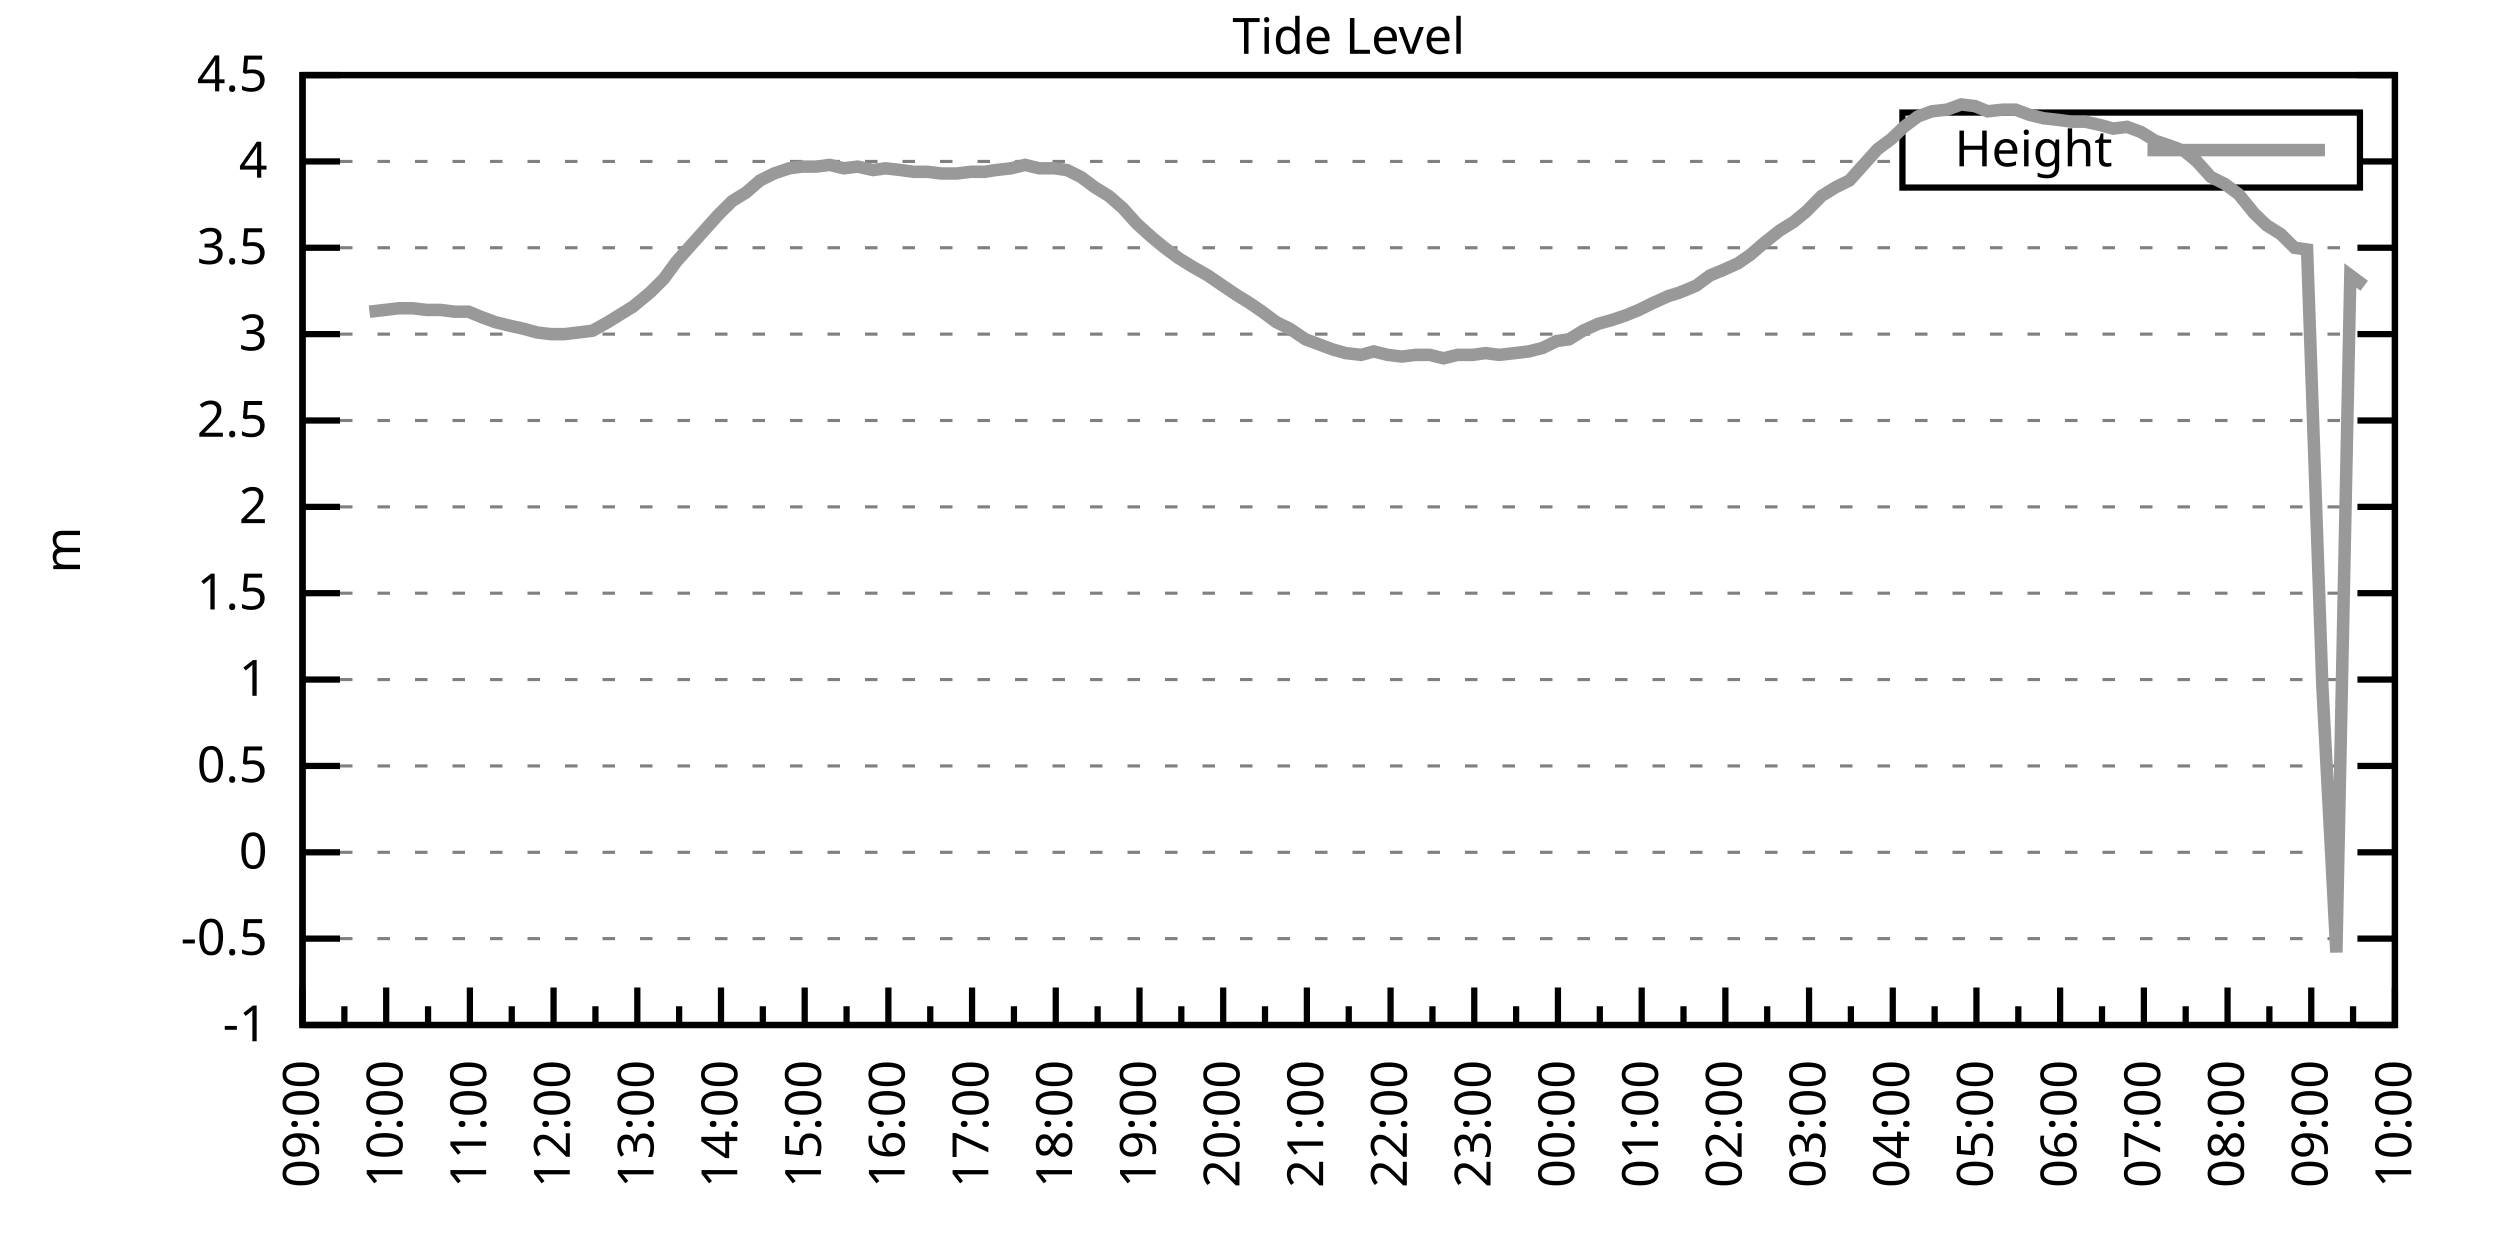
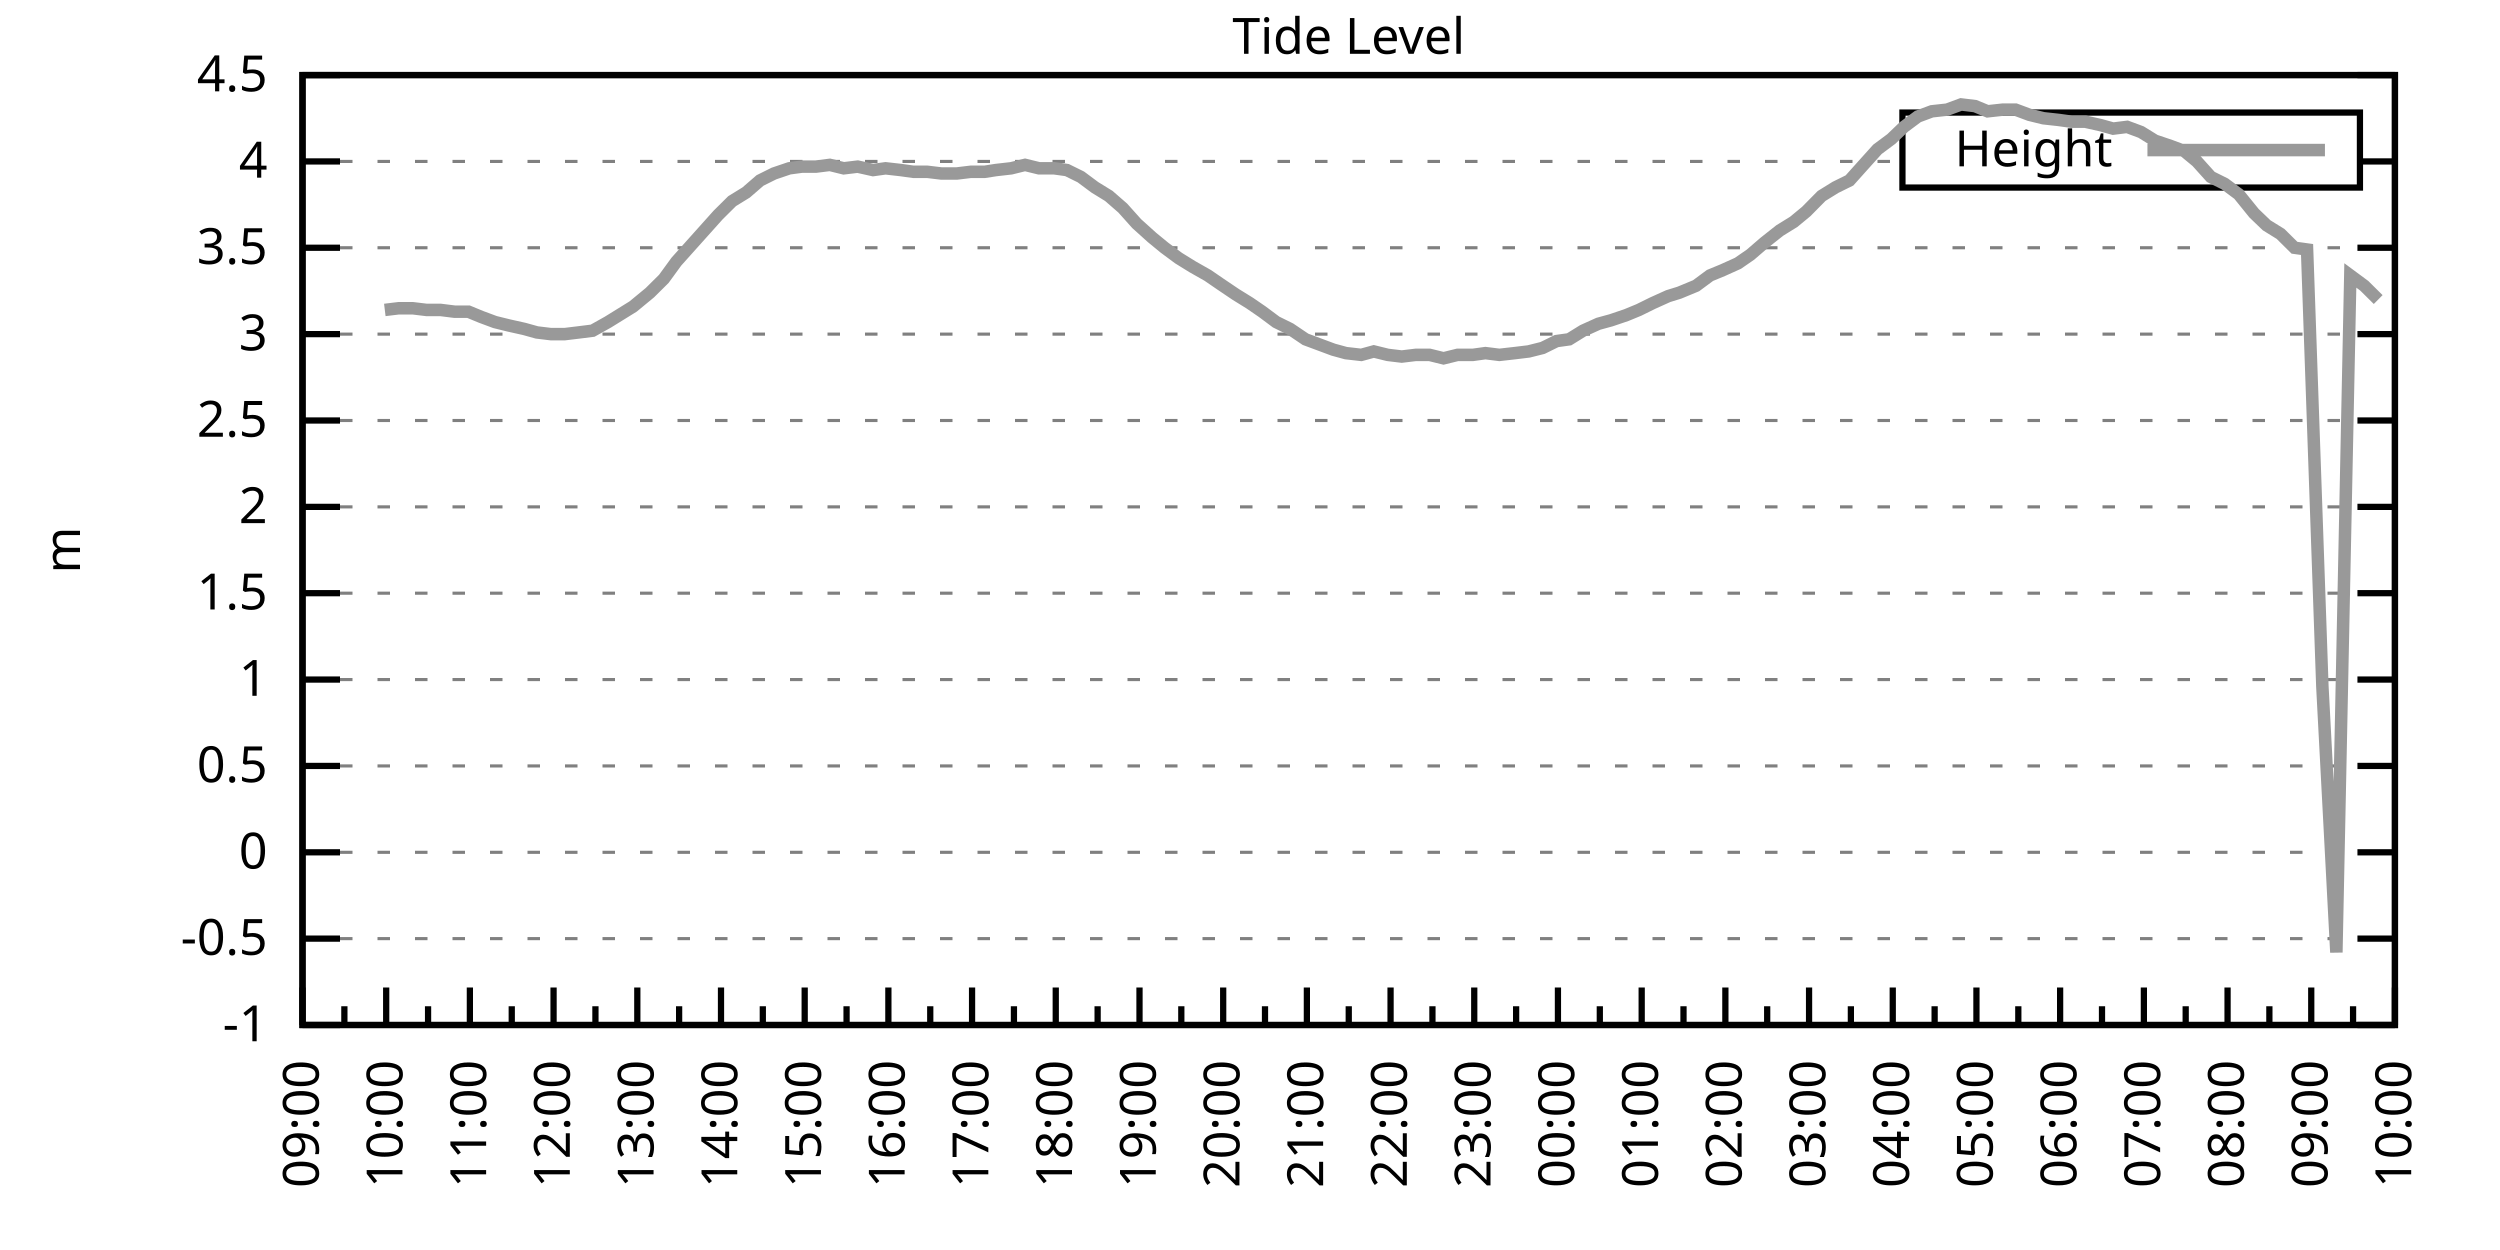
<svg xmlns="http://www.w3.org/2000/svg" xmlns:xlink="http://www.w3.org/1999/xlink" width="400" height="200" viewBox="0 0 400 200">
  <g id="gnuplot_canvas">
    <rect x="0" y="0" width="400" height="200" fill="none" />
    <defs>
      <circle id="gpDot" r="0.5" stroke-width="0.5" stroke="currentColor" />
      <path id="gpPt0" stroke-width="0.333" stroke="currentColor" d="M-1,0 h2 M0,-1 v2" />
      <path id="gpPt1" stroke-width="0.333" stroke="currentColor" d="M-1,-1 L1,1 M1,-1 L-1,1" />
      <path id="gpPt2" stroke-width="0.333" stroke="currentColor" d="M-1,0 L1,0 M0,-1 L0,1 M-1,-1 L1,1 M-1,1 L1,-1" />
      <rect id="gpPt3" stroke-width="0.333" stroke="currentColor" x="-1" y="-1" width="2" height="2" />
      <rect id="gpPt4" stroke-width="0.333" stroke="currentColor" fill="currentColor" x="-1" y="-1" width="2" height="2" />
      <circle id="gpPt5" stroke-width="0.333" stroke="currentColor" cx="0" cy="0" r="1" />
      <use xlink:href="#gpPt5" id="gpPt6" fill="currentColor" stroke="none" />
      <path id="gpPt7" stroke-width="0.333" stroke="currentColor" d="M0,-1.33 L-1.33,0.67 L1.33,0.67 z" />
      <use xlink:href="#gpPt7" id="gpPt8" fill="currentColor" stroke="none" />
      <use xlink:href="#gpPt7" id="gpPt9" stroke="currentColor" transform="rotate(180)" />
      <use xlink:href="#gpPt9" id="gpPt10" fill="currentColor" stroke="none" />
      <use xlink:href="#gpPt3" id="gpPt11" stroke="currentColor" transform="rotate(45)" />
      <use xlink:href="#gpPt11" id="gpPt12" fill="currentColor" stroke="none" />
      <path id="gpPt13" stroke-width="0.333" stroke="currentColor" d="M0,1.330 L1.265,0.411 L0.782,-1.067 L-0.782,-1.076 L-1.265,0.411 z" />
      <use xlink:href="#gpPt13" id="gpPt14" fill="currentColor" stroke="none" />
      <filter id="textbox" filterUnits="objectBoundingBox" x="0" y="0" height="1" width="1">
        <feFlood flood-color="white" flood-opacity="1" result="bgnd" />
        <feComposite in="SourceGraphic" in2="bgnd" operator="atop" />
      </filter>
      <filter id="greybox" filterUnits="objectBoundingBox" x="0" y="0" height="1" width="1">
        <feFlood flood-color="lightgrey" flood-opacity="1" result="grey" />
        <feComposite in="SourceGraphic" in2="grey" operator="atop" />
      </filter>
    </defs>
    <g fill="none" color="white" stroke="currentColor" stroke-width="1.00" stroke-linecap="butt" stroke-linejoin="miter">
</g>
    <g fill="none" color="black" stroke="currentColor" stroke-width="1.00" stroke-linecap="butt" stroke-linejoin="miter">
      <g stroke="none" shape-rendering="crispEdges">
        <polygon fill="rgb(255, 255, 255)" points="48.40,164.00 383.18,164.00 383.18,12.02 48.40,12.02 " />
      </g>
    </g>
    <g fill="none" color="black" stroke="currentColor" stroke-width="1.00" stroke-linecap="butt" stroke-linejoin="miter">
</g>
    <g fill="none" color="black" stroke="black" stroke-width="0.50" stroke-linecap="butt" stroke-linejoin="miter">
</g>
    <g fill="none" color="gray" stroke="currentColor" stroke-width="0.50" stroke-linecap="butt" stroke-linejoin="miter">
      <path stroke="gray" stroke-dasharray="2,4" class="gridline" d="M48.40,164.00 L383.19,164.00  " />
    </g>
    <g fill="none" color="gray" stroke="gray" stroke-width="1.00" stroke-linecap="butt" stroke-linejoin="miter">
</g>
    <g fill="none" color="black" stroke="currentColor" stroke-width="1.00" stroke-linecap="butt" stroke-linejoin="miter">
      <path stroke="black" d="M48.40,164.00 L54.40,164.00 M383.19,164.00 L377.19,164.00  " />
      <g transform="translate(42.80,166.60)" stroke="none" fill="black" font-family="Sans" font-size="8.00" text-anchor="end">
        <text>
          <tspan font-family="Sans">-1</tspan>
        </text>
      </g>
    </g>
    <g fill="none" color="black" stroke="currentColor" stroke-width="1.00" stroke-linecap="butt" stroke-linejoin="miter">
</g>
    <g fill="none" color="black" stroke="black" stroke-width="0.50" stroke-linecap="butt" stroke-linejoin="miter">
</g>
    <g fill="none" color="gray" stroke="currentColor" stroke-width="0.50" stroke-linecap="butt" stroke-linejoin="miter">
      <path stroke="gray" stroke-dasharray="2,4" class="gridline" d="M48.40,150.18 L383.19,150.18  " />
    </g>
    <g fill="none" color="gray" stroke="gray" stroke-width="1.00" stroke-linecap="butt" stroke-linejoin="miter">
</g>
    <g fill="none" color="black" stroke="currentColor" stroke-width="1.00" stroke-linecap="butt" stroke-linejoin="miter">
      <path stroke="black" d="M48.40,150.18 L54.40,150.18 M383.19,150.18 L377.19,150.18  " />
      <g transform="translate(42.80,152.78)" stroke="none" fill="black" font-family="Sans" font-size="8.00" text-anchor="end">
        <text>
          <tspan font-family="Sans">-0.5</tspan>
        </text>
      </g>
    </g>
    <g fill="none" color="black" stroke="currentColor" stroke-width="1.00" stroke-linecap="butt" stroke-linejoin="miter">
</g>
    <g fill="none" color="black" stroke="black" stroke-width="0.50" stroke-linecap="butt" stroke-linejoin="miter">
</g>
    <g fill="none" color="gray" stroke="currentColor" stroke-width="0.50" stroke-linecap="butt" stroke-linejoin="miter">
      <path stroke="gray" stroke-dasharray="2,4" class="gridline" d="M48.40,136.37 L383.19,136.37  " />
    </g>
    <g fill="none" color="gray" stroke="gray" stroke-width="1.00" stroke-linecap="butt" stroke-linejoin="miter">
</g>
    <g fill="none" color="black" stroke="currentColor" stroke-width="1.00" stroke-linecap="butt" stroke-linejoin="miter">
      <path stroke="black" d="M48.40,136.37 L54.40,136.37 M383.19,136.37 L377.19,136.37  " />
      <g transform="translate(42.80,138.97)" stroke="none" fill="black" font-family="Sans" font-size="8.00" text-anchor="end">
        <text>
          <tspan font-family="Sans"> 0</tspan>
        </text>
      </g>
    </g>
    <g fill="none" color="black" stroke="currentColor" stroke-width="1.00" stroke-linecap="butt" stroke-linejoin="miter">
</g>
    <g fill="none" color="black" stroke="black" stroke-width="0.50" stroke-linecap="butt" stroke-linejoin="miter">
</g>
    <g fill="none" color="gray" stroke="currentColor" stroke-width="0.50" stroke-linecap="butt" stroke-linejoin="miter">
      <path stroke="gray" stroke-dasharray="2,4" class="gridline" d="M48.40,122.55 L383.19,122.55  " />
    </g>
    <g fill="none" color="gray" stroke="gray" stroke-width="1.00" stroke-linecap="butt" stroke-linejoin="miter">
</g>
    <g fill="none" color="black" stroke="currentColor" stroke-width="1.00" stroke-linecap="butt" stroke-linejoin="miter">
      <path stroke="black" d="M48.40,122.55 L54.40,122.55 M383.19,122.55 L377.19,122.55  " />
      <g transform="translate(42.80,125.15)" stroke="none" fill="black" font-family="Sans" font-size="8.00" text-anchor="end">
        <text>
          <tspan font-family="Sans"> 0.5</tspan>
        </text>
      </g>
    </g>
    <g fill="none" color="black" stroke="currentColor" stroke-width="1.00" stroke-linecap="butt" stroke-linejoin="miter">
</g>
    <g fill="none" color="black" stroke="black" stroke-width="0.50" stroke-linecap="butt" stroke-linejoin="miter">
</g>
    <g fill="none" color="gray" stroke="currentColor" stroke-width="0.50" stroke-linecap="butt" stroke-linejoin="miter">
      <path stroke="gray" stroke-dasharray="2,4" class="gridline" d="M48.40,108.73 L383.19,108.73  " />
    </g>
    <g fill="none" color="gray" stroke="gray" stroke-width="1.00" stroke-linecap="butt" stroke-linejoin="miter">
</g>
    <g fill="none" color="black" stroke="currentColor" stroke-width="1.00" stroke-linecap="butt" stroke-linejoin="miter">
      <path stroke="black" d="M48.40,108.73 L54.40,108.73 M383.19,108.73 L377.19,108.73  " />
      <g transform="translate(42.80,111.33)" stroke="none" fill="black" font-family="Sans" font-size="8.00" text-anchor="end">
        <text>
          <tspan font-family="Sans"> 1</tspan>
        </text>
      </g>
    </g>
    <g fill="none" color="black" stroke="currentColor" stroke-width="1.00" stroke-linecap="butt" stroke-linejoin="miter">
</g>
    <g fill="none" color="black" stroke="black" stroke-width="0.50" stroke-linecap="butt" stroke-linejoin="miter">
</g>
    <g fill="none" color="gray" stroke="currentColor" stroke-width="0.50" stroke-linecap="butt" stroke-linejoin="miter">
      <path stroke="gray" stroke-dasharray="2,4" class="gridline" d="M48.40,94.91 L383.19,94.91  " />
    </g>
    <g fill="none" color="gray" stroke="gray" stroke-width="1.00" stroke-linecap="butt" stroke-linejoin="miter">
</g>
    <g fill="none" color="black" stroke="currentColor" stroke-width="1.00" stroke-linecap="butt" stroke-linejoin="miter">
      <path stroke="black" d="M48.40,94.91 L54.40,94.91 M383.19,94.91 L377.19,94.91  " />
      <g transform="translate(42.80,97.51)" stroke="none" fill="black" font-family="Sans" font-size="8.00" text-anchor="end">
        <text>
          <tspan font-family="Sans"> 1.5</tspan>
        </text>
      </g>
    </g>
    <g fill="none" color="black" stroke="currentColor" stroke-width="1.00" stroke-linecap="butt" stroke-linejoin="miter">
</g>
    <g fill="none" color="black" stroke="black" stroke-width="0.50" stroke-linecap="butt" stroke-linejoin="miter">
</g>
    <g fill="none" color="gray" stroke="currentColor" stroke-width="0.50" stroke-linecap="butt" stroke-linejoin="miter">
      <path stroke="gray" stroke-dasharray="2,4" class="gridline" d="M48.40,81.10 L383.19,81.10  " />
    </g>
    <g fill="none" color="gray" stroke="gray" stroke-width="1.00" stroke-linecap="butt" stroke-linejoin="miter">
</g>
    <g fill="none" color="black" stroke="currentColor" stroke-width="1.00" stroke-linecap="butt" stroke-linejoin="miter">
      <path stroke="black" d="M48.40,81.10 L54.40,81.10 M383.19,81.10 L377.19,81.10  " />
      <g transform="translate(42.80,83.70)" stroke="none" fill="black" font-family="Sans" font-size="8.00" text-anchor="end">
        <text>
          <tspan font-family="Sans"> 2</tspan>
        </text>
      </g>
    </g>
    <g fill="none" color="black" stroke="currentColor" stroke-width="1.00" stroke-linecap="butt" stroke-linejoin="miter">
</g>
    <g fill="none" color="black" stroke="black" stroke-width="0.50" stroke-linecap="butt" stroke-linejoin="miter">
</g>
    <g fill="none" color="gray" stroke="currentColor" stroke-width="0.50" stroke-linecap="butt" stroke-linejoin="miter">
      <path stroke="gray" stroke-dasharray="2,4" class="gridline" d="M48.40,67.28 L383.19,67.28  " />
    </g>
    <g fill="none" color="gray" stroke="gray" stroke-width="1.00" stroke-linecap="butt" stroke-linejoin="miter">
</g>
    <g fill="none" color="black" stroke="currentColor" stroke-width="1.00" stroke-linecap="butt" stroke-linejoin="miter">
      <path stroke="black" d="M48.40,67.28 L54.40,67.28 M383.19,67.28 L377.19,67.28  " />
      <g transform="translate(42.80,69.88)" stroke="none" fill="black" font-family="Sans" font-size="8.00" text-anchor="end">
        <text>
          <tspan font-family="Sans"> 2.5</tspan>
        </text>
      </g>
    </g>
    <g fill="none" color="black" stroke="currentColor" stroke-width="1.00" stroke-linecap="butt" stroke-linejoin="miter">
</g>
    <g fill="none" color="black" stroke="black" stroke-width="0.50" stroke-linecap="butt" stroke-linejoin="miter">
</g>
    <g fill="none" color="gray" stroke="currentColor" stroke-width="0.50" stroke-linecap="butt" stroke-linejoin="miter">
      <path stroke="gray" stroke-dasharray="2,4" class="gridline" d="M48.40,53.46 L383.19,53.46  " />
    </g>
    <g fill="none" color="gray" stroke="gray" stroke-width="1.00" stroke-linecap="butt" stroke-linejoin="miter">
</g>
    <g fill="none" color="black" stroke="currentColor" stroke-width="1.00" stroke-linecap="butt" stroke-linejoin="miter">
      <path stroke="black" d="M48.40,53.46 L54.40,53.46 M383.19,53.46 L377.19,53.46  " />
      <g transform="translate(42.80,56.06)" stroke="none" fill="black" font-family="Sans" font-size="8.00" text-anchor="end">
        <text>
          <tspan font-family="Sans"> 3</tspan>
        </text>
      </g>
    </g>
    <g fill="none" color="black" stroke="currentColor" stroke-width="1.00" stroke-linecap="butt" stroke-linejoin="miter">
</g>
    <g fill="none" color="black" stroke="black" stroke-width="0.50" stroke-linecap="butt" stroke-linejoin="miter">
</g>
    <g fill="none" color="gray" stroke="currentColor" stroke-width="0.50" stroke-linecap="butt" stroke-linejoin="miter">
      <path stroke="gray" stroke-dasharray="2,4" class="gridline" d="M48.40,39.64 L383.19,39.64  " />
    </g>
    <g fill="none" color="gray" stroke="gray" stroke-width="1.00" stroke-linecap="butt" stroke-linejoin="miter">
</g>
    <g fill="none" color="black" stroke="currentColor" stroke-width="1.00" stroke-linecap="butt" stroke-linejoin="miter">
      <path stroke="black" d="M48.40,39.64 L54.40,39.64 M383.19,39.64 L377.19,39.64  " />
      <g transform="translate(42.80,42.24)" stroke="none" fill="black" font-family="Sans" font-size="8.00" text-anchor="end">
        <text>
          <tspan font-family="Sans"> 3.5</tspan>
        </text>
      </g>
    </g>
    <g fill="none" color="black" stroke="currentColor" stroke-width="1.00" stroke-linecap="butt" stroke-linejoin="miter">
</g>
    <g fill="none" color="black" stroke="black" stroke-width="0.50" stroke-linecap="butt" stroke-linejoin="miter">
</g>
    <g fill="none" color="gray" stroke="currentColor" stroke-width="0.50" stroke-linecap="butt" stroke-linejoin="miter">
      <path stroke="gray" stroke-dasharray="2,4" class="gridline" d="M48.40,25.83 L304.39,25.83 M377.59,25.83 L383.19,25.83  " />
    </g>
    <g fill="none" color="gray" stroke="gray" stroke-width="1.00" stroke-linecap="butt" stroke-linejoin="miter">
</g>
    <g fill="none" color="black" stroke="currentColor" stroke-width="1.00" stroke-linecap="butt" stroke-linejoin="miter">
      <path stroke="black" d="M48.40,25.83 L54.40,25.83 M383.19,25.83 L377.19,25.83  " />
      <g transform="translate(42.80,28.43)" stroke="none" fill="black" font-family="Sans" font-size="8.00" text-anchor="end">
        <text>
          <tspan font-family="Sans"> 4</tspan>
        </text>
      </g>
    </g>
    <g fill="none" color="black" stroke="currentColor" stroke-width="1.00" stroke-linecap="butt" stroke-linejoin="miter">
</g>
    <g fill="none" color="black" stroke="black" stroke-width="0.50" stroke-linecap="butt" stroke-linejoin="miter">
</g>
    <g fill="none" color="gray" stroke="currentColor" stroke-width="0.50" stroke-linecap="butt" stroke-linejoin="miter">
      <path stroke="gray" stroke-dasharray="2,4" class="gridline" d="M48.40,12.01 L383.19,12.01  " />
    </g>
    <g fill="none" color="gray" stroke="gray" stroke-width="1.00" stroke-linecap="butt" stroke-linejoin="miter">
</g>
    <g fill="none" color="black" stroke="currentColor" stroke-width="1.00" stroke-linecap="butt" stroke-linejoin="miter">
      <path stroke="black" d="M48.40,12.01 L54.40,12.01 M383.19,12.01 L377.19,12.01  " />
      <g transform="translate(42.80,14.61)" stroke="none" fill="black" font-family="Sans" font-size="8.00" text-anchor="end">
        <text>
          <tspan font-family="Sans"> 4.5</tspan>
        </text>
      </g>
    </g>
    <g fill="none" color="black" stroke="currentColor" stroke-width="1.00" stroke-linecap="butt" stroke-linejoin="miter">
      <path stroke="black" d="M48.40,164.00 L48.40,158.00  " />
      <g transform="translate(51.00,169.60) rotate(270)" stroke="none" fill="black" font-family="Sans" font-size="8.00" text-anchor="end">
        <text>
          <tspan font-family="Sans">09:00</tspan>
        </text>
      </g>
    </g>
    <g fill="none" color="black" stroke="currentColor" stroke-width="1.00" stroke-linecap="butt" stroke-linejoin="miter">
      <path stroke="black" d="M55.10,164.00 L55.10,161.00 M61.79,164.00 L61.79,158.00  " />
      <g transform="translate(64.39,169.60) rotate(270)" stroke="none" fill="black" font-family="Sans" font-size="8.00" text-anchor="end">
        <text>
          <tspan font-family="Sans">10:00</tspan>
        </text>
      </g>
    </g>
    <g fill="none" color="black" stroke="currentColor" stroke-width="1.00" stroke-linecap="butt" stroke-linejoin="miter">
      <path stroke="black" d="M68.49,164.00 L68.49,161.00 M75.18,164.00 L75.18,158.00  " />
      <g transform="translate(77.78,169.60) rotate(270)" stroke="none" fill="black" font-family="Sans" font-size="8.00" text-anchor="end">
        <text>
          <tspan font-family="Sans">11:00</tspan>
        </text>
      </g>
    </g>
    <g fill="none" color="black" stroke="currentColor" stroke-width="1.00" stroke-linecap="butt" stroke-linejoin="miter">
      <path stroke="black" d="M81.88,164.00 L81.88,161.00 M88.57,164.00 L88.57,158.00  " />
      <g transform="translate(91.17,169.60) rotate(270)" stroke="none" fill="black" font-family="Sans" font-size="8.00" text-anchor="end">
        <text>
          <tspan font-family="Sans">12:00</tspan>
        </text>
      </g>
    </g>
    <g fill="none" color="black" stroke="currentColor" stroke-width="1.00" stroke-linecap="butt" stroke-linejoin="miter">
      <path stroke="black" d="M95.27,164.00 L95.27,161.00 M101.97,164.00 L101.97,158.00  " />
      <g transform="translate(104.57,169.60) rotate(270)" stroke="none" fill="black" font-family="Sans" font-size="8.00" text-anchor="end">
        <text>
          <tspan font-family="Sans">13:00</tspan>
        </text>
      </g>
    </g>
    <g fill="none" color="black" stroke="currentColor" stroke-width="1.00" stroke-linecap="butt" stroke-linejoin="miter">
      <path stroke="black" d="M108.66,164.00 L108.66,161.00 M115.36,164.00 L115.36,158.00  " />
      <g transform="translate(117.96,169.60) rotate(270)" stroke="none" fill="black" font-family="Sans" font-size="8.00" text-anchor="end">
        <text>
          <tspan font-family="Sans">14:00</tspan>
        </text>
      </g>
    </g>
    <g fill="none" color="black" stroke="currentColor" stroke-width="1.00" stroke-linecap="butt" stroke-linejoin="miter">
      <path stroke="black" d="M122.05,164.00 L122.05,161.00 M128.75,164.00 L128.75,158.00  " />
      <g transform="translate(131.35,169.60) rotate(270)" stroke="none" fill="black" font-family="Sans" font-size="8.00" text-anchor="end">
        <text>
          <tspan font-family="Sans">15:00</tspan>
        </text>
      </g>
    </g>
    <g fill="none" color="black" stroke="currentColor" stroke-width="1.00" stroke-linecap="butt" stroke-linejoin="miter">
      <path stroke="black" d="M135.45,164.00 L135.45,161.00 M142.14,164.00 L142.14,158.00  " />
      <g transform="translate(144.74,169.60) rotate(270)" stroke="none" fill="black" font-family="Sans" font-size="8.00" text-anchor="end">
        <text>
          <tspan font-family="Sans">16:00</tspan>
        </text>
      </g>
    </g>
    <g fill="none" color="black" stroke="currentColor" stroke-width="1.00" stroke-linecap="butt" stroke-linejoin="miter">
      <path stroke="black" d="M148.84,164.00 L148.84,161.00 M155.53,164.00 L155.53,158.00  " />
      <g transform="translate(158.13,169.60) rotate(270)" stroke="none" fill="black" font-family="Sans" font-size="8.00" text-anchor="end">
        <text>
          <tspan font-family="Sans">17:00</tspan>
        </text>
      </g>
    </g>
    <g fill="none" color="black" stroke="currentColor" stroke-width="1.00" stroke-linecap="butt" stroke-linejoin="miter">
      <path stroke="black" d="M162.23,164.00 L162.23,161.00 M168.92,164.00 L168.92,158.00  " />
      <g transform="translate(171.52,169.60) rotate(270)" stroke="none" fill="black" font-family="Sans" font-size="8.00" text-anchor="end">
        <text>
          <tspan font-family="Sans">18:00</tspan>
        </text>
      </g>
    </g>
    <g fill="none" color="black" stroke="currentColor" stroke-width="1.00" stroke-linecap="butt" stroke-linejoin="miter">
      <path stroke="black" d="M175.62,164.00 L175.62,161.00 M182.32,164.00 L182.32,158.00  " />
      <g transform="translate(184.92,169.60) rotate(270)" stroke="none" fill="black" font-family="Sans" font-size="8.00" text-anchor="end">
        <text>
          <tspan font-family="Sans">19:00</tspan>
        </text>
      </g>
    </g>
    <g fill="none" color="black" stroke="currentColor" stroke-width="1.00" stroke-linecap="butt" stroke-linejoin="miter">
      <path stroke="black" d="M189.01,164.00 L189.01,161.00 M195.71,164.00 L195.71,158.00  " />
      <g transform="translate(198.31,169.60) rotate(270)" stroke="none" fill="black" font-family="Sans" font-size="8.00" text-anchor="end">
        <text>
          <tspan font-family="Sans">20:00</tspan>
        </text>
      </g>
    </g>
    <g fill="none" color="black" stroke="currentColor" stroke-width="1.00" stroke-linecap="butt" stroke-linejoin="miter">
      <path stroke="black" d="M202.40,164.00 L202.40,161.00 M209.10,164.00 L209.10,158.00  " />
      <g transform="translate(211.70,169.60) rotate(270)" stroke="none" fill="black" font-family="Sans" font-size="8.00" text-anchor="end">
        <text>
          <tspan font-family="Sans">21:00</tspan>
        </text>
      </g>
    </g>
    <g fill="none" color="black" stroke="currentColor" stroke-width="1.00" stroke-linecap="butt" stroke-linejoin="miter">
      <path stroke="black" d="M215.80,164.00 L215.80,161.00 M222.49,164.00 L222.49,158.00  " />
      <g transform="translate(225.09,169.60) rotate(270)" stroke="none" fill="black" font-family="Sans" font-size="8.00" text-anchor="end">
        <text>
          <tspan font-family="Sans">22:00</tspan>
        </text>
      </g>
    </g>
    <g fill="none" color="black" stroke="currentColor" stroke-width="1.00" stroke-linecap="butt" stroke-linejoin="miter">
      <path stroke="black" d="M229.19,164.00 L229.19,161.00 M235.88,164.00 L235.88,158.00  " />
      <g transform="translate(238.48,169.60) rotate(270)" stroke="none" fill="black" font-family="Sans" font-size="8.00" text-anchor="end">
        <text>
          <tspan font-family="Sans">23:00</tspan>
        </text>
      </g>
    </g>
    <g fill="none" color="black" stroke="currentColor" stroke-width="1.00" stroke-linecap="butt" stroke-linejoin="miter">
      <path stroke="black" d="M242.58,164.00 L242.58,161.00 M249.27,164.00 L249.27,158.00  " />
      <g transform="translate(251.87,169.60) rotate(270)" stroke="none" fill="black" font-family="Sans" font-size="8.00" text-anchor="end">
        <text>
          <tspan font-family="Sans">00:00</tspan>
        </text>
      </g>
    </g>
    <g fill="none" color="black" stroke="currentColor" stroke-width="1.00" stroke-linecap="butt" stroke-linejoin="miter">
      <path stroke="black" d="M255.97,164.00 L255.97,161.00 M262.67,164.00 L262.67,158.00  " />
      <g transform="translate(265.27,169.60) rotate(270)" stroke="none" fill="black" font-family="Sans" font-size="8.00" text-anchor="end">
        <text>
          <tspan font-family="Sans">01:00</tspan>
        </text>
      </g>
    </g>
    <g fill="none" color="black" stroke="currentColor" stroke-width="1.00" stroke-linecap="butt" stroke-linejoin="miter">
      <path stroke="black" d="M269.36,164.00 L269.36,161.00 M276.06,164.00 L276.06,158.00  " />
      <g transform="translate(278.66,169.60) rotate(270)" stroke="none" fill="black" font-family="Sans" font-size="8.00" text-anchor="end">
        <text>
          <tspan font-family="Sans">02:00</tspan>
        </text>
      </g>
    </g>
    <g fill="none" color="black" stroke="currentColor" stroke-width="1.00" stroke-linecap="butt" stroke-linejoin="miter">
      <path stroke="black" d="M282.75,164.00 L282.75,161.00 M289.45,164.00 L289.45,158.00  " />
      <g transform="translate(292.05,169.60) rotate(270)" stroke="none" fill="black" font-family="Sans" font-size="8.00" text-anchor="end">
        <text>
          <tspan font-family="Sans">03:00</tspan>
        </text>
      </g>
    </g>
    <g fill="none" color="black" stroke="currentColor" stroke-width="1.00" stroke-linecap="butt" stroke-linejoin="miter">
      <path stroke="black" d="M296.14,164.00 L296.14,161.00 M302.84,164.00 L302.84,158.00  " />
      <g transform="translate(305.44,169.60) rotate(270)" stroke="none" fill="black" font-family="Sans" font-size="8.00" text-anchor="end">
        <text>
          <tspan font-family="Sans">04:00</tspan>
        </text>
      </g>
    </g>
    <g fill="none" color="black" stroke="currentColor" stroke-width="1.00" stroke-linecap="butt" stroke-linejoin="miter">
      <path stroke="black" d="M309.54,164.00 L309.54,161.00 M316.23,164.00 L316.23,158.00  " />
      <g transform="translate(318.83,169.60) rotate(270)" stroke="none" fill="black" font-family="Sans" font-size="8.00" text-anchor="end">
        <text>
          <tspan font-family="Sans">05:00</tspan>
        </text>
      </g>
    </g>
    <g fill="none" color="black" stroke="currentColor" stroke-width="1.00" stroke-linecap="butt" stroke-linejoin="miter">
      <path stroke="black" d="M322.93,164.00 L322.93,161.00 M329.62,164.00 L329.62,158.00  " />
      <g transform="translate(332.22,169.60) rotate(270)" stroke="none" fill="black" font-family="Sans" font-size="8.00" text-anchor="end">
        <text>
          <tspan font-family="Sans">06:00</tspan>
        </text>
      </g>
    </g>
    <g fill="none" color="black" stroke="currentColor" stroke-width="1.00" stroke-linecap="butt" stroke-linejoin="miter">
      <path stroke="black" d="M336.32,164.00 L336.32,161.00 M343.02,164.00 L343.02,158.00  " />
      <g transform="translate(345.62,169.60) rotate(270)" stroke="none" fill="black" font-family="Sans" font-size="8.00" text-anchor="end">
        <text>
          <tspan font-family="Sans">07:00</tspan>
        </text>
      </g>
    </g>
    <g fill="none" color="black" stroke="currentColor" stroke-width="1.00" stroke-linecap="butt" stroke-linejoin="miter">
      <path stroke="black" d="M349.71,164.00 L349.71,161.00 M356.41,164.00 L356.41,158.00  " />
      <g transform="translate(359.01,169.60) rotate(270)" stroke="none" fill="black" font-family="Sans" font-size="8.00" text-anchor="end">
        <text>
          <tspan font-family="Sans">08:00</tspan>
        </text>
      </g>
    </g>
    <g fill="none" color="black" stroke="currentColor" stroke-width="1.00" stroke-linecap="butt" stroke-linejoin="miter">
      <path stroke="black" d="M363.10,164.00 L363.10,161.00 M369.80,164.00 L369.80,158.00  " />
      <g transform="translate(372.40,169.60) rotate(270)" stroke="none" fill="black" font-family="Sans" font-size="8.00" text-anchor="end">
        <text>
          <tspan font-family="Sans">09:00</tspan>
        </text>
      </g>
    </g>
    <g fill="none" color="black" stroke="currentColor" stroke-width="1.00" stroke-linecap="butt" stroke-linejoin="miter">
      <path stroke="black" d="M376.49,164.00 L376.49,161.00 M383.19,164.00 L383.19,158.00  " />
      <g transform="translate(385.79,169.60) rotate(270)" stroke="none" fill="black" font-family="Sans" font-size="8.00" text-anchor="end">
        <text>
          <tspan font-family="Sans">10:00</tspan>
        </text>
      </g>
    </g>
    <g fill="none" color="black" stroke="currentColor" stroke-width="1.00" stroke-linecap="butt" stroke-linejoin="miter">
</g>
    <g fill="none" color="black" stroke="currentColor" stroke-width="1.00" stroke-linecap="butt" stroke-linejoin="miter">
      <path stroke="black" d="M48.40,12.01 L48.40,164.00 L383.19,164.00 L383.19,12.01 L48.40,12.01 Z  " />
    </g>
    <g fill="none" color="black" stroke="currentColor" stroke-width="1.00" stroke-linecap="butt" stroke-linejoin="miter">
      <g transform="translate(12.80,88.01) rotate(270)" stroke="none" fill="black" font-family="Sans" font-size="8.00" text-anchor="middle">
        <text>
          <tspan font-family="Sans">m</tspan>
        </text>
      </g>
    </g>
    <g fill="none" color="black" stroke="currentColor" stroke-width="1.00" stroke-linecap="butt" stroke-linejoin="miter">
</g>
    <g fill="none" color="black" stroke="currentColor" stroke-width="1.00" stroke-linecap="butt" stroke-linejoin="miter">
      <path stroke="black" d="M304.39,30.01 L304.39,18.01 L377.59,18.01 L377.59,30.01 L304.39,30.01 Z  " />
    </g>
    <g id="Tide_level_plot_1">
      <g fill="none" color="white" stroke="black" stroke-width="2.00" stroke-linecap="butt" stroke-linejoin="miter">
</g>
      <g fill="none" color="black" stroke="currentColor" stroke-width="2.00" stroke-linecap="butt" stroke-linejoin="miter">
        <g transform="translate(337.99,26.61)" stroke="none" fill="black" font-family="Sans" font-size="8.00" text-anchor="end">
          <text>
            <tspan font-family="Sans">Height</tspan>
          </text>
        </g>
      </g>
      <g fill="none" color="black" stroke="currentColor" stroke-width="2.00" stroke-linecap="butt" stroke-linejoin="miter">
-         <path stroke="rgb(153, 153, 153)" d="M343.59,24.01 L371.99,24.01 M59.11,49.87 L61.57,49.59 L63.80,49.32 L66.03,49.32 L68.26,49.59 L70.50,49.59   L72.73,49.87 L74.96,49.87 L76.97,50.70 L79.20,51.53 L81.43,52.08 L83.89,52.63 L85.90,53.19 L88.13,53.46   L90.36,53.46 L92.59,53.19 L94.82,52.91 L97.28,51.53 L99.51,50.15 L101.30,49.04 L103.98,46.83 L106.21,44.62   L108.22,41.86 L110.45,39.37 L112.68,36.88 L114.91,34.39 L117.14,32.18 L119.38,30.80 L121.61,28.87 L123.84,27.76   L126.29,26.93 L128.30,26.66 L130.54,26.66 L132.77,26.38 L135.00,26.93 L137.23,26.66 L139.69,27.21 L141.69,26.93   L144.15,27.21 L146.16,27.49 L148.39,27.49 L150.62,27.76 L153.08,27.76 L155.31,27.49 L157.54,27.49 L159.33,27.21   L161.78,26.93 L164.01,26.38 L166.25,26.93 L168.70,26.93 L170.71,27.21 L172.94,28.31 L175.17,29.97 L177.41,31.35   L179.64,33.29 L181.87,35.78 L184.32,37.99 L186.33,39.64 L188.57,41.30 L190.80,42.68 L193.25,44.07 L195.26,45.45   L197.72,47.11 L199.95,48.49 L201.96,49.87 L204.19,51.53 L206.42,52.63 L208.88,54.29 L211.11,55.12 L213.34,55.95   L215.35,56.50 L217.80,56.78 L219.81,56.23 L222.04,56.78 L224.28,57.05 L226.51,56.78 L228.74,56.78 L230.97,57.33   L233.20,56.78 L235.66,56.78 L237.67,56.50 L239.90,56.78 L242.36,56.50 L244.59,56.23 L246.82,55.67 L249.05,54.57   L251.06,54.29 L253.29,52.91 L255.75,51.80 L257.76,51.25 L260.21,50.42 L262.22,49.59 L264.45,48.49 L266.91,47.38   L268.69,46.83 L271.37,45.72 L273.60,44.07 L275.61,43.24 L278.07,42.13 L280.07,40.75 L282.31,38.82 L284.76,36.88   L286.99,35.50 L289.00,33.84 L291.46,31.35 L293.69,29.97 L295.92,28.87 L298.15,26.38 L300.39,23.89 L302.62,22.23   L304.63,20.30 L306.86,18.64 L309.09,17.81 L311.54,17.54 L313.78,16.71 L316.01,16.98 L318.02,17.81 L320.47,17.54   L322.48,17.54 L324.71,18.37 L326.95,18.92 L329.40,19.19 L331.41,19.47 L333.64,19.47 L336.10,20.02 L338.10,20.58   L340.34,20.30 L342.57,21.13 L344.80,22.51 L347.26,23.34 L349.49,24.17 L351.50,25.83 L353.73,28.31 L355.96,29.42   L358.19,31.08 L360.65,34.12 L362.66,36.05 L364.89,37.43 L367.12,39.64 L369.13,39.92 L371.58,109.84 L373.82,152.39   L376.05,44.07 L378.28,45.72  " />
+         <path stroke="rgb(153, 153, 153)" d="M343.59,24.01 L371.99,24.01 M61.57,49.59 L63.80,49.32 L66.03,49.32 L68.26,49.59 L70.50,49.59 L72.73,49.87   L74.96,49.87 L76.97,50.70 L79.20,51.53 L81.43,52.08 L83.89,52.63 L85.90,53.19 L88.13,53.46 L90.36,53.46   L92.59,53.19 L94.82,52.91 L97.28,51.53 L99.51,50.15 L101.30,49.04 L103.98,46.83 L106.21,44.62 L108.22,41.86   L110.45,39.37 L112.68,36.88 L114.91,34.39 L117.14,32.18 L119.38,30.80 L121.61,28.87 L123.84,27.76 L126.29,26.93   L128.30,26.66 L130.54,26.66 L132.77,26.38 L135.00,26.93 L137.23,26.66 L139.69,27.21 L141.69,26.93 L144.15,27.21   L146.16,27.49 L148.39,27.49 L150.62,27.76 L153.08,27.76 L155.31,27.49 L157.54,27.49 L159.33,27.21 L161.78,26.93   L164.01,26.38 L166.25,26.93 L168.70,26.93 L170.71,27.21 L172.94,28.31 L175.17,29.97 L177.41,31.35 L179.64,33.29   L181.87,35.78 L184.32,37.99 L186.33,39.64 L188.57,41.30 L190.80,42.68 L193.25,44.07 L195.26,45.45 L197.72,47.11   L199.95,48.49 L201.96,49.87 L204.19,51.53 L206.42,52.63 L208.88,54.29 L211.11,55.12 L213.34,55.95 L215.35,56.50   L217.80,56.78 L219.81,56.23 L222.04,56.78 L224.28,57.05 L226.51,56.78 L228.74,56.78 L230.97,57.33 L233.20,56.78   L235.66,56.78 L237.67,56.50 L239.90,56.78 L242.36,56.50 L244.59,56.23 L246.82,55.67 L249.05,54.57 L251.06,54.29   L253.29,52.91 L255.75,51.80 L257.76,51.25 L260.21,50.42 L262.22,49.59 L264.45,48.49 L266.91,47.38 L268.69,46.83   L271.37,45.72 L273.60,44.07 L275.61,43.24 L278.07,42.13 L280.07,40.75 L282.31,38.82 L284.76,36.88 L286.99,35.50   L289.00,33.84 L291.46,31.35 L293.69,29.97 L295.92,28.87 L298.15,26.38 L300.39,23.89 L302.62,22.23 L304.63,20.30   L306.86,18.64 L309.09,17.81 L311.54,17.54 L313.78,16.71 L316.01,16.98 L318.02,17.81 L320.47,17.54 L322.48,17.54   L324.71,18.37 L326.95,18.92 L329.40,19.19 L331.41,19.47 L333.64,19.47 L336.10,20.02 L338.10,20.58 L340.34,20.30   L342.57,21.13 L344.80,22.51 L347.26,23.34 L349.49,24.17 L351.50,25.83 L353.73,28.31 L355.96,29.42 L358.19,31.08   L360.65,34.12 L362.66,36.05 L364.89,37.43 L367.12,39.64 L369.13,39.92 L371.58,109.84 L373.82,152.39 L376.05,44.07   L378.28,45.72 L380.51,47.93  " />
      </g>
    </g>
    <g fill="none" color="black" stroke="currentColor" stroke-width="2.00" stroke-linecap="butt" stroke-linejoin="miter">
</g>
    <g fill="none" color="black" stroke="black" stroke-width="1.00" stroke-linecap="butt" stroke-linejoin="miter">
</g>
    <g fill="none" color="black" stroke="currentColor" stroke-width="1.00" stroke-linecap="butt" stroke-linejoin="miter">
      <path stroke="black" d="M48.40,12.01 L48.40,164.00 L383.19,164.00 L383.19,12.01 L48.40,12.01 Z  " />
    </g>
    <g fill="none" color="black" stroke="currentColor" stroke-width="1.00" stroke-linecap="butt" stroke-linejoin="miter">
      <g transform="translate(215.79,8.61)" stroke="none" fill="black" font-family="Sans" font-size="8.00" text-anchor="middle">
        <text>
          <tspan font-family="Sans">Tide Level</tspan>
        </text>
      </g>
    </g>
    <g fill="none" color="black" stroke="currentColor" stroke-width="1.00" stroke-linecap="butt" stroke-linejoin="miter">
</g>
  </g>
</svg>
